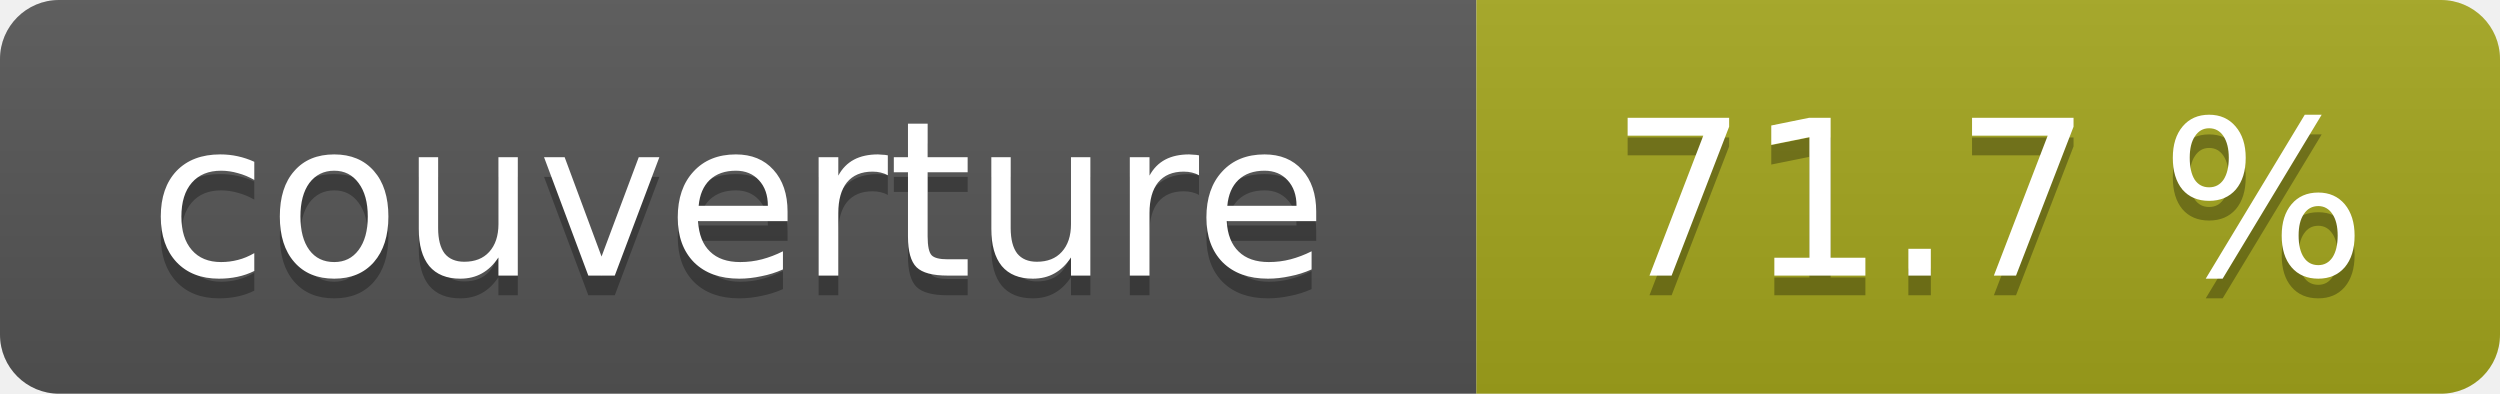
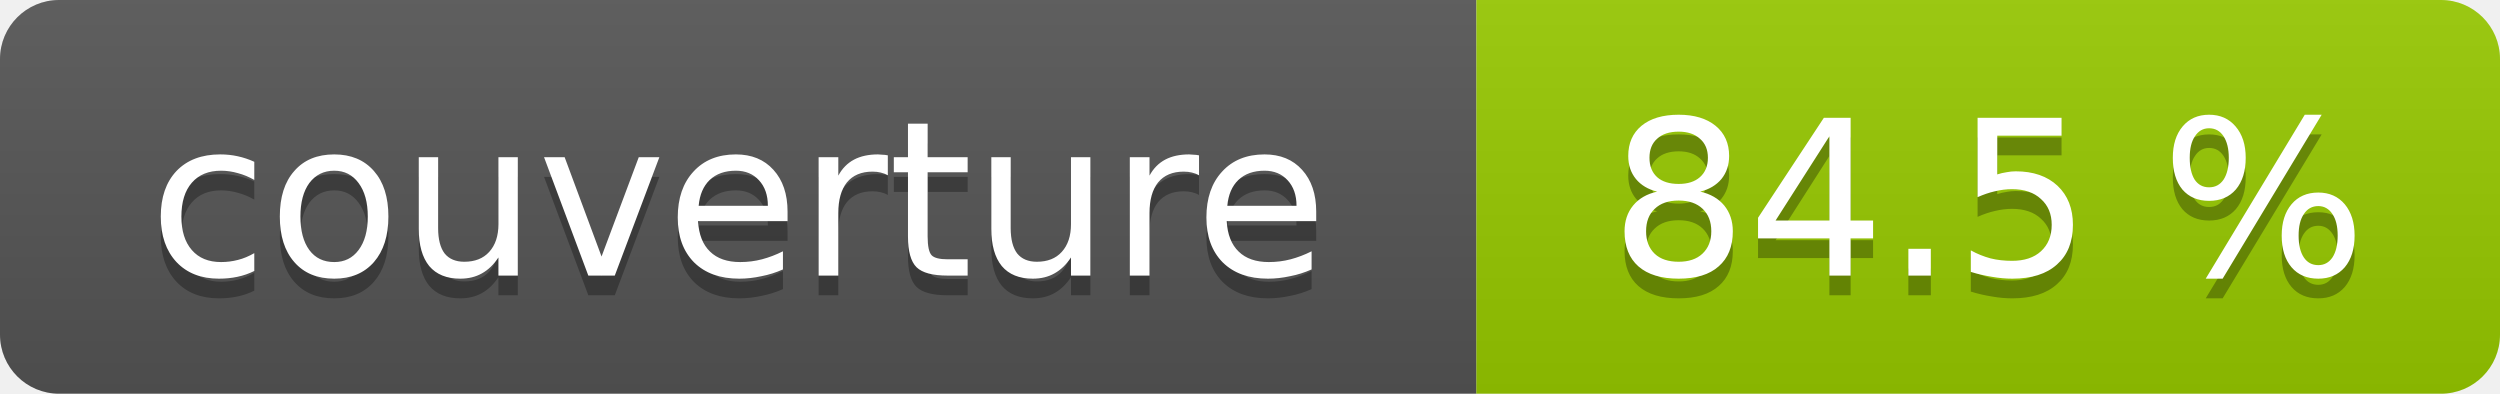
- <svg xmlns="http://www.w3.org/2000/svg" width="127" height="20" role="img" aria-label="couverture : 71.7 %">
+ <svg xmlns="http://www.w3.org/2000/svg" width="127" height="20" role="img" aria-label="couverture : 84.5 %">
  <linearGradient id="s" x2="0" y2="100%">
    <stop offset="0" stop-color="#bbb" stop-opacity=".1" />
    <stop offset="1" stop-opacity=".1" />
  </linearGradient>
  <clipPath id="r">
    <rect width="127" height="20" rx="3" fill="#fff" />
  </clipPath>
  <g clip-path="url(#r)">
    <rect width="75" height="20" fill="#555" />
-     <rect x="75" width="52" height="20" fill="#a4a61d" />
+     <rect x="75" width="52" height="20" fill="#97ca00" />
    <rect width="127" height="20" fill="url(#s)" />
  </g>
  <g fill="#fff" text-anchor="middle" font-family="Verdana,Geneva,DejaVu Sans,sans-serif" font-size="11">
    <text x="37.5" y="15" fill="#010101" fill-opacity=".3">couverture</text>
    <text x="37.5" y="14">couverture</text>
-     <text x="101.0" y="15" fill="#010101" fill-opacity=".3">71.7 %</text>
-     <text x="101.0" y="14">71.7 %</text>
+     <text x="101.0" y="15" fill="#010101" fill-opacity=".3">84.5 %</text>
+     <text x="101.0" y="14">84.5 %</text>
  </g>
</svg>
